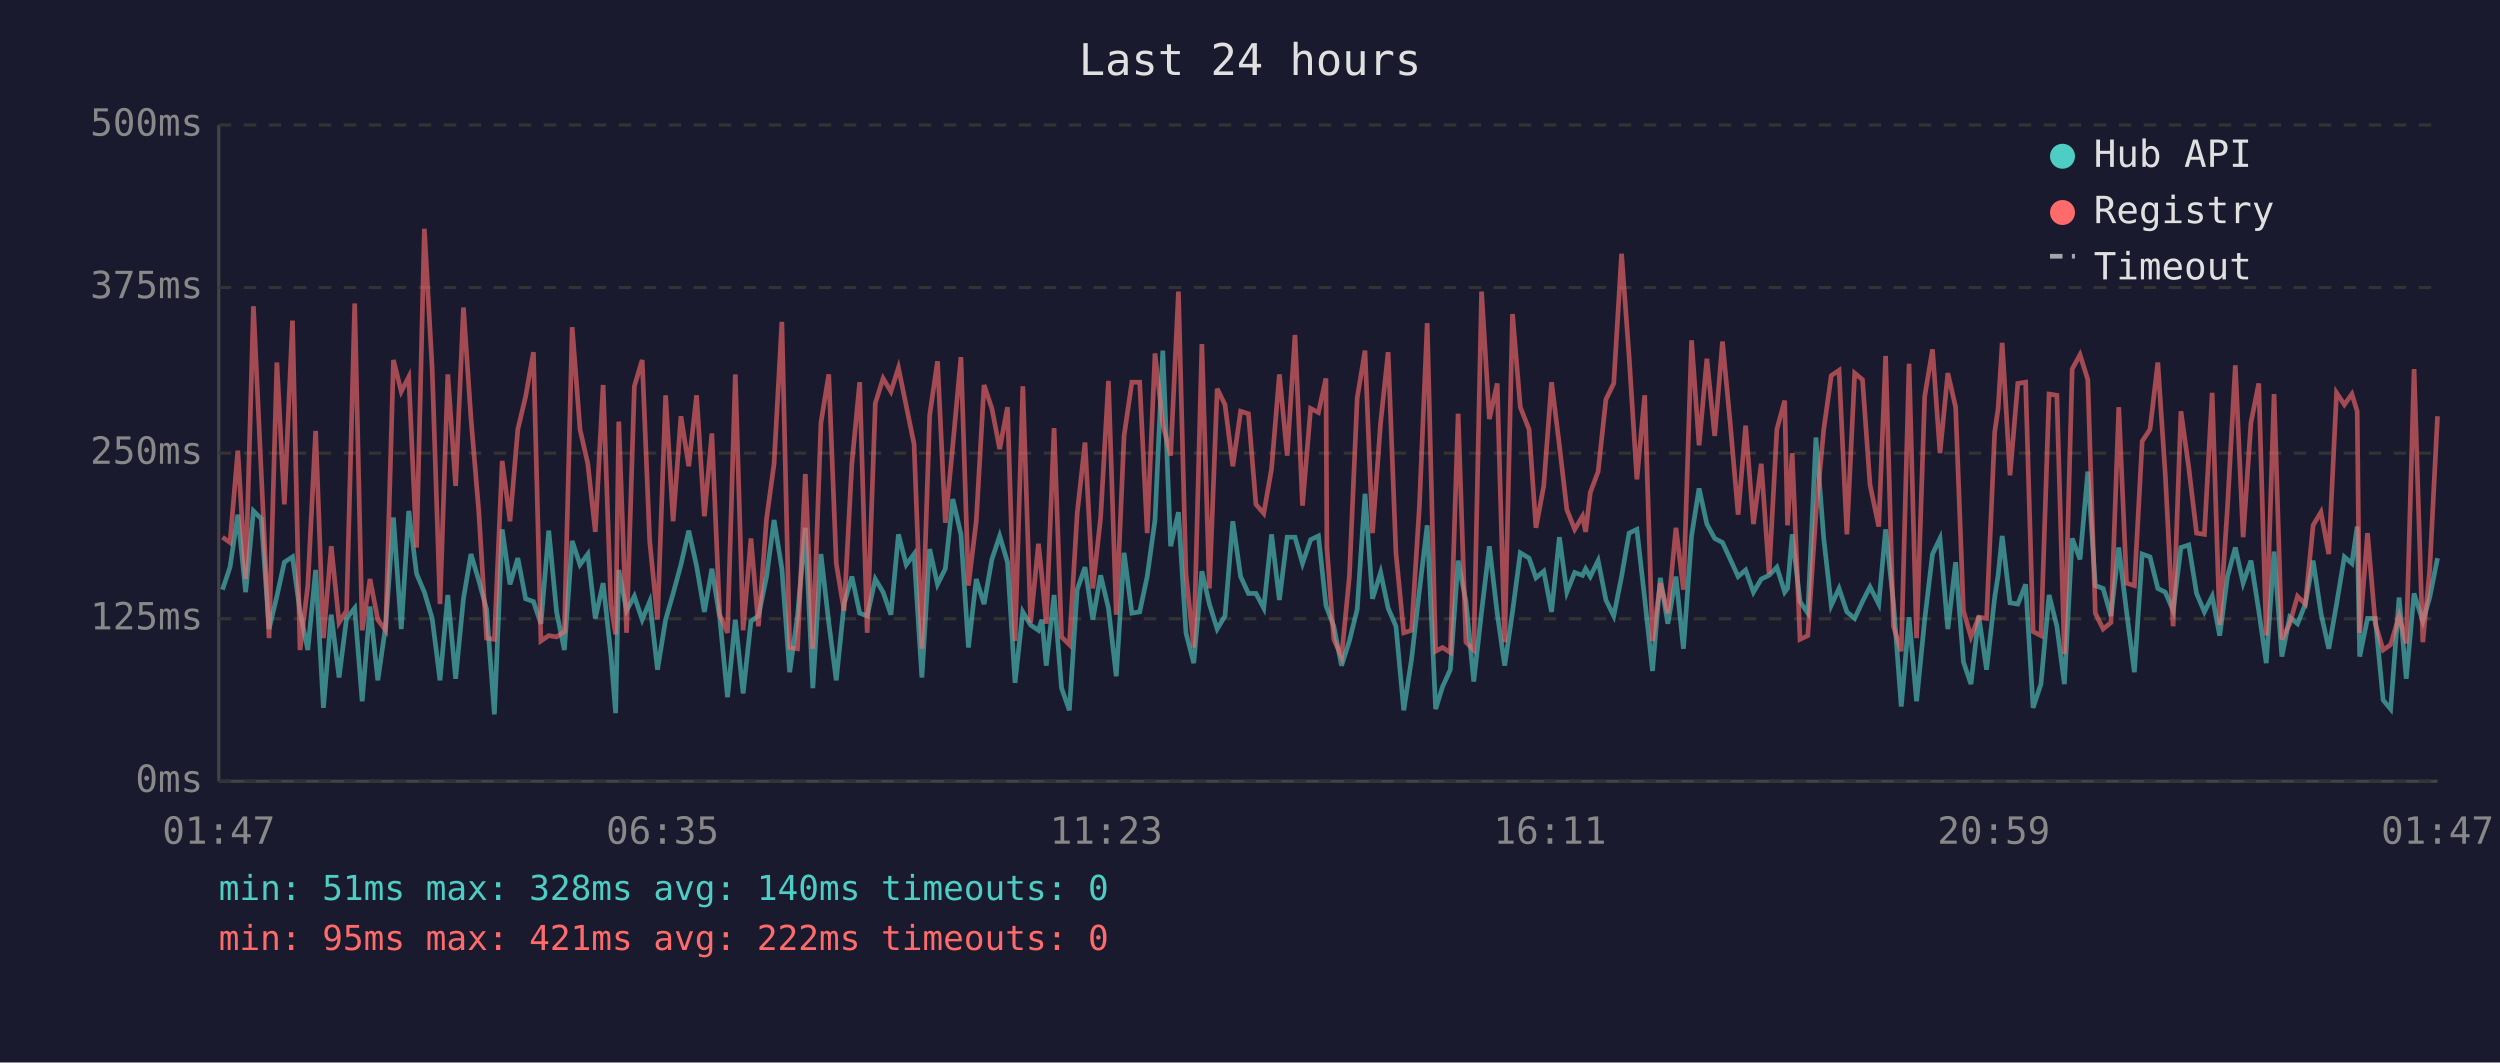
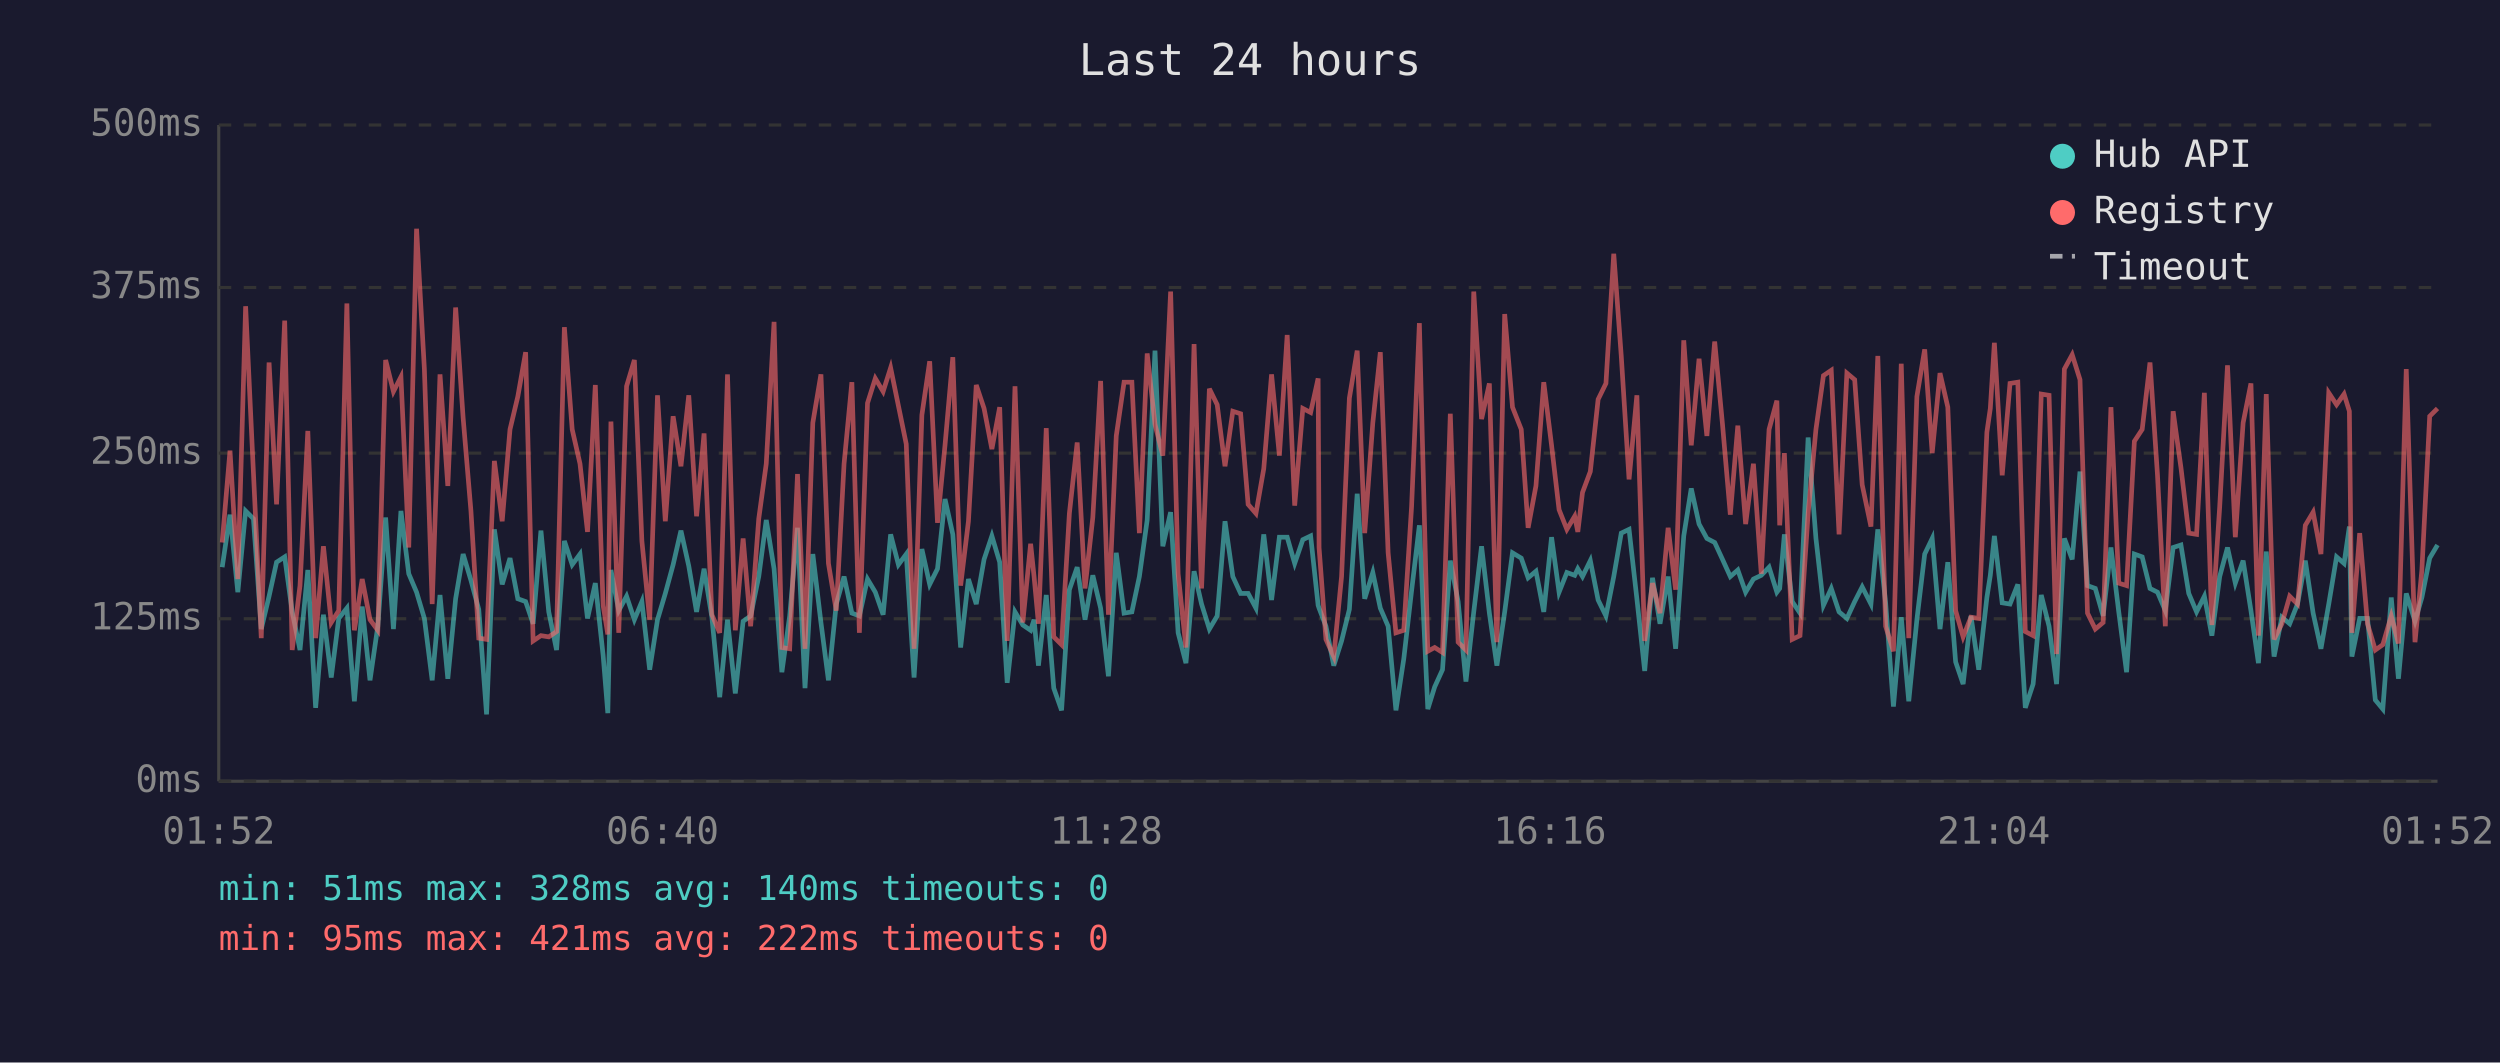
<svg xmlns="http://www.w3.org/2000/svg" viewBox="0 0 800 340" font-family="monospace" font-size="12">
  <rect width="800" height="340" fill="#1a1a2e" />
  <text x="400" y="24" fill="#e0e0e0" font-size="14" text-anchor="middle">Last 24 hours</text>
  <line x1="70" y1="40" x2="70" y2="250" stroke="#444" stroke-width="1" />
  <line x1="70" y1="250" x2="780" y2="250" stroke="#444" stroke-width="1" />
  <line x1="70" y1="250" x2="780" y2="250" stroke="#333" stroke-width="1" stroke-dasharray="4" />
  <text x="65" y="250" fill="#888" text-anchor="end" dominant-baseline="middle">0ms</text>
  <line x1="70" y1="198" x2="780" y2="198" stroke="#333" stroke-width="1" stroke-dasharray="4" />
  <text x="65" y="198" fill="#888" text-anchor="end" dominant-baseline="middle">125ms</text>
  <line x1="70" y1="145" x2="780" y2="145" stroke="#333" stroke-width="1" stroke-dasharray="4" />
  <text x="65" y="145" fill="#888" text-anchor="end" dominant-baseline="middle">250ms</text>
  <line x1="70" y1="92" x2="780" y2="92" stroke="#333" stroke-width="1" stroke-dasharray="4" />
  <text x="65" y="92" fill="#888" text-anchor="end" dominant-baseline="middle">375ms</text>
  <line x1="70" y1="40" x2="780" y2="40" stroke="#333" stroke-width="1" stroke-dasharray="4" />
  <text x="65" y="40" fill="#888" text-anchor="end" dominant-baseline="middle">500ms</text>
-   <text x="70" y="270" fill="#888" text-anchor="middle">01:47</text>
-   <text x="212" y="270" fill="#888" text-anchor="middle">06:35</text>
-   <text x="354" y="270" fill="#888" text-anchor="middle">11:23</text>
-   <text x="496" y="270" fill="#888" text-anchor="middle">16:11</text>
-   <text x="638" y="270" fill="#888" text-anchor="middle">20:59</text>
-   <text x="780" y="270" fill="#888" text-anchor="middle">01:47</text>
-   <polyline points="71.2,188.7 73.6,181.5 76.1,164.7 78.6,189.5 81.1,163.5 83.6,166.0 86.1,201.3 88.6,190.8 91.0,179.9 93.6,178.2 96.0,195.8 98.5,208.0 101.0,182.4 103.5,226.5 106.0,196.7 108.5,216.8 110.9,197.9 113.5,194.6 115.9,224.4 118.4,194.1 120.9,217.7 123.4,200.4 125.9,165.6 128.4,201.3 130.8,163.5 133.3,183.6 135.8,189.5 138.3,197.9 140.8,217.7 143.3,190.4 145.8,217.2 148.3,191.6 150.7,177.3 153.2,185.7 155.7,195.0 158.2,228.6 160.7,169.4 163.2,187.0 165.7,178.6 168.2,191.6 170.7,192.5 173.1,199.6 175.6,169.8 178.1,195.8 180.6,208.0 183.1,173.1 185.6,180.7 188.1,177.3 190.5,197.9 193.0,186.6 195.5,209.7 197.0,228.2 198.0,182.4 200.5,195.4 203.0,190.8 205.5,198.3 207.9,192.5 210.4,214.3 213.0,198.3 215.4,189.9 217.9,180.7 220.4,169.8 222.9,181.1 225.4,195.8 227.8,182.0 230.3,197.5 232.8,223.1 235.3,198.3 237.8,221.9 240.3,198.8 242.7,197.1 245.3,184.5 247.7,166.4 250.2,182.0 252.7,215.1 255.2,197.1 257.7,168.9 260.1,220.2 262.7,177.3 265.2,199.2 267.6,217.7 270.1,193.3 272.6,184.5 275.1,196.2 277.5,197.1 280.1,185.3 282.6,189.5 285.1,196.7 287.5,171.0 290.0,180.7 292.5,177.3 295.0,216.8 297.5,175.7 300.0,187.0 302.5,182.0 304.9,159.7 307.5,171.0 309.9,207.2 312.4,185.3 314.9,193.3 317.4,179.0 319.9,171.5 322.4,179.9 324.8,218.5 327.3,195.8 329.8,200.0 332.3,201.7 333.4,198.3 334.8,213.0 337.3,190.4 339.7,220.2 342.2,227.3 344.7,188.7 347.2,181.5 349.7,198.3 352.2,184.1 354.7,194.6 357.2,216.4 359.7,176.9 362.2,196.2 364.7,195.8 367.1,184.5 369.6,166.4 372.1,112.2 374.6,174.8 377.1,163.9 379.5,202.5 382.0,212.2 384.6,182.8 387.0,193.3 389.5,201.3 392.0,197.1 394.5,166.8 397.0,184.5 399.5,189.9 401.9,189.9 404.4,194.6 406.9,171.0 409.4,192.0 411.9,171.9 414.4,171.9 416.8,180.3 419.4,172.7 421.9,171.5 424.3,193.7 424.6,194.6 426.8,200.4 429.3,213.0 431.8,205.1 434.3,195.0 436.8,158.0 439.2,191.6 441.8,183.2 444.2,194.6 446.7,200.4 449.2,227.3 451.7,210.9 454.2,189.1 456.7,168.1 459.4,226.9 461.6,219.8 464.1,214.3 466.6,179.4 469.1,192.5 471.6,218.1 474.1,195.8 476.6,174.8 479.1,196.2 481.5,213.0 484.0,195.8 486.5,176.9 489.3,178.6 491.5,184.9 494.0,182.8 496.5,195.8 499.0,171.9 501.4,189.5 503.9,183.2 506.4,184.1 507.4,182.0 508.9,184.5 511.4,179.4 513.9,192.0 516.4,197.1 518.9,184.5 521.3,170.6 523.8,169.4 526.3,191.6 528.8,214.7 531.3,184.9 533.7,199.6 536.3,184.5 538.7,207.6 541.3,171.5 543.7,156.3 546.2,167.7 548.7,172.3 551.2,173.6 553.7,179.0 556.2,184.5 558.6,182.4 561.1,189.5 563.6,185.3 566.1,184.1 568.6,181.5 571.1,189.5 572.0,188.3 573.5,171.0 576.0,192.5 578.5,196.2 581.1,140.0 583.6,172.3 586.0,193.7 588.5,188.3 591.0,195.8 593.5,197.9 596.0,192.5 598.4,187.8 601.2,193.3 603.4,169.4 605.9,192.9 608.4,226.1 610.9,197.5 613.3,224.4 615.9,198.3 618.4,177.3 620.8,172.3 623.3,201.3 625.8,179.9 628.3,211.8 630.7,218.9 633.2,197.1 635.7,214.3 638.3,191.2 639.4,184.1 640.7,171.5 643.2,192.9 645.7,193.3 648.2,187.0 650.6,226.5 653.1,218.9 655.7,190.4 658.2,200.4 660.6,218.9 663.1,172.3 665.6,179.0 668.1,150.9 670.5,187.4 673.0,188.3 675.5,197.1 678.0,175.2 680.5,195.8 683.0,215.1 685.5,177.3 688.0,178.2 690.5,188.3 692.9,189.5 695.4,195.4 697.9,175.2 700.4,174.4 702.9,189.9 705.4,195.8 707.9,190.8 710.3,203.4 712.8,184.5 715.3,175.2 717.8,186.6 720.3,179.4 722.8,195.4 725.2,212.2 727.7,176.5 730.2,210.1 732.7,197.5 735.2,199.6 737.7,193.3 740.2,179.4 742.7,196.2 745.2,207.6 747.7,193.3 750.2,178.2 752.6,180.3 754.3,168.5 755.1,210.1 757.6,197.9 760.1,197.9 762.6,224.0 765.0,226.9 767.7,191.2 770.0,217.2 772.5,189.9 775.3,198.8 777.5,191.2 780.0,178.6" fill="none" stroke="#4ecdc4" stroke-width="1.5" opacity="0.6" />
-   <polyline points="71.2,171.9 73.6,173.6 76.1,144.2 78.6,185.3 81.1,98.0 83.6,151.3 86.1,204.2 88.6,116.0 91.0,161.4 93.6,102.6 96.0,208.0 98.5,187.4 101.0,137.9 103.5,204.2 106.0,174.8 108.5,199.2 110.9,195.4 113.5,97.1 115.9,201.7 118.4,185.3 120.9,198.3 123.4,201.7 125.9,115.2 128.4,125.3 130.8,120.6 133.3,175.2 135.8,73.2 138.3,118.1 140.8,193.3 143.3,119.8 145.8,155.5 148.3,98.4 150.7,133.7 153.2,163.5 155.7,204.2 158.2,204.6 160.7,147.5 163.2,166.8 165.7,137.4 168.2,126.9 170.7,112.7 173.1,205.1 175.6,203.4 178.1,203.8 180.6,202.1 183.1,104.7 185.6,137.4 188.1,148.4 190.5,170.2 193.0,123.2 195.5,193.7 197.0,203.0 198.0,134.9 200.5,202.5 203.0,123.6 205.5,115.2 207.9,173.1 210.4,198.3 213.0,126.5 215.4,166.8 217.9,133.2 220.4,149.2 222.9,126.5 225.4,165.2 227.8,138.7 230.3,196.7 232.8,202.5 235.3,119.8 237.8,201.7 240.3,172.3 242.7,200.4 245.3,166.0 247.7,148.4 250.2,103.0 252.7,207.2 255.2,207.6 257.7,151.7 260.1,207.6 262.7,135.3 265.2,119.8 267.6,180.3 270.1,195.4 272.6,148.4 275.1,122.3 277.5,202.5 280.1,129.0 282.6,121.1 285.1,125.3 287.5,117.7 290.0,129.9 292.5,142.1 295.0,207.6 297.5,132.8 300.0,115.6 302.5,167.3 304.9,142.5 307.5,114.3 309.9,187.4 312.4,166.8 314.9,123.2 317.4,130.7 319.9,143.7 322.4,130.3 324.8,205.1 327.3,123.6 329.8,199.2 332.3,174.0 333.4,184.5 334.8,199.6 337.3,137.0 339.7,203.8 342.2,206.3 344.7,164.3 347.2,141.6 349.7,188.3 352.2,165.6 354.7,121.9 357.2,196.7 359.7,139.5 362.2,122.3 364.7,122.3 367.1,170.6 369.6,113.1 372.1,135.8 374.6,145.8 377.1,93.3 379.5,183.6 382.0,207.2 384.6,110.1 387.0,188.3 389.5,124.4 392.0,129.5 394.5,149.2 397.0,131.6 399.5,132.4 401.9,161.4 404.4,164.3 406.9,150.0 409.4,119.8 411.9,145.8 414.4,107.2 416.8,161.8 419.4,130.7 421.9,132.0 424.3,121.1 424.6,175.2 426.8,204.6 429.3,210.1 431.8,184.5 434.3,127.4 436.8,112.2 439.2,170.6 441.8,135.3 444.2,112.7 446.7,176.9 449.2,202.5 451.7,201.7 454.2,162.2 456.7,103.4 459.4,208.4 461.6,207.2 464.1,208.8 466.6,132.4 469.1,205.5 471.6,208.0 474.1,93.3 476.6,134.1 479.1,122.7 481.5,205.5 484.0,100.5 486.5,130.3 489.3,137.4 491.5,168.9 494.0,155.5 496.5,122.3 499.0,142.5 501.4,163.1 503.9,169.4 506.4,165.2 507.4,170.2 508.9,157.6 511.4,150.9 513.9,127.8 516.4,122.7 518.9,81.2 521.3,113.9 523.8,153.4 526.3,126.5 528.8,205.1 531.3,186.6 533.7,196.2 536.3,168.9 538.7,188.7 541.3,108.9 543.7,142.5 546.2,114.8 548.7,139.5 551.2,109.3 553.7,135.8 556.2,164.7 558.6,136.2 561.1,167.7 563.6,148.4 566.1,183.6 568.6,137.4 571.1,128.2 572.0,168.1 573.5,145.0 576.0,204.6 578.5,203.4 581.1,164.3 583.6,137.4 586.0,120.2 588.5,118.5 591.0,171.0 593.5,119.4 596.0,121.5 598.4,155.1 601.2,168.5 603.4,113.9 605.9,200.4 608.4,208.4 610.9,116.4 613.3,204.2 615.9,126.9 618.4,111.8 620.8,145.0 623.3,119.4 625.8,130.3 628.3,195.4 630.7,203.8 633.2,197.5 635.7,197.9 638.3,138.3 639.4,130.7 640.7,109.7 643.2,152.1 645.7,122.7 648.2,122.3 650.6,202.1 653.1,203.4 655.7,126.1 658.2,126.5 660.6,209.3 663.1,118.1 665.6,113.5 668.1,121.5 670.5,196.2 673.0,201.3 675.5,199.2 678.0,130.3 680.5,186.6 683.0,187.4 685.5,141.2 688.0,137.4 690.5,116.0 692.9,152.1 695.4,200.4 697.9,131.6 700.4,149.6 702.9,170.6 705.4,171.0 707.9,125.7 710.3,200.0 712.8,162.2 715.3,116.9 717.8,171.9 720.3,135.3 722.8,122.7 725.2,203.4 727.7,126.1 730.2,204.6 732.7,199.6 735.2,190.8 737.7,193.3 740.2,168.1 742.7,163.9 745.2,177.3 747.7,125.7 750.2,129.5 752.6,126.1 754.3,131.6 755.1,202.5 757.6,170.6 760.1,199.6 762.6,208.0 765.0,206.3 767.7,197.1 770.0,205.9 772.5,118.1 775.3,205.5 777.5,182.4 780.0,133.2" fill="none" stroke="#ff6b6b" stroke-width="1.5" opacity="0.6" />
+   <text x="70" y="270" fill="#888" text-anchor="middle">01:52</text>
+   <text x="212" y="270" fill="#888" text-anchor="middle">06:40</text>
+   <text x="354" y="270" fill="#888" text-anchor="middle">11:28</text>
+   <text x="496" y="270" fill="#888" text-anchor="middle">16:16</text>
+   <text x="638" y="270" fill="#888" text-anchor="middle">21:04</text>
+   <text x="780" y="270" fill="#888" text-anchor="middle">01:52</text>
+   <polyline points="71.1,181.5 73.6,164.7 76.1,189.5 78.6,163.5 81.1,166.0 83.6,201.3 86.1,190.8 88.5,179.9 91.1,178.2 93.5,195.8 96.0,208.0 98.5,182.4 101.0,226.5 103.5,196.7 106.0,216.8 108.4,197.9 111.0,194.6 113.4,224.4 115.9,194.1 118.4,217.7 120.9,200.4 123.4,165.6 125.9,201.3 128.3,163.5 130.8,183.6 133.3,189.5 135.8,197.9 138.3,217.7 140.8,190.4 143.3,217.2 145.8,191.6 148.2,177.3 150.7,185.7 153.2,195.0 155.7,228.6 158.2,169.4 160.7,187.0 163.2,178.6 165.7,191.6 168.2,192.5 170.6,199.6 173.1,169.8 175.6,195.8 178.1,208.0 180.6,173.1 183.1,180.7 185.6,177.3 188.0,197.9 190.5,186.6 193.0,209.7 194.5,228.2 195.5,182.4 198.0,195.4 200.5,190.8 203.0,198.3 205.4,192.5 207.9,214.3 210.4,198.3 212.9,189.9 215.4,180.7 217.9,169.8 220.4,181.1 222.9,195.8 225.3,182.0 227.8,197.5 230.3,223.1 232.8,198.3 235.3,221.9 237.8,198.8 240.2,197.1 242.8,184.5 245.2,166.4 247.7,182.0 250.2,215.1 252.7,197.1 255.2,168.9 257.6,220.2 260.1,177.3 262.7,199.2 265.1,217.7 267.6,193.3 270.1,184.5 272.6,196.2 275.0,197.1 277.6,185.3 280.1,189.5 282.6,196.7 285.0,171.0 287.5,180.7 290.0,177.3 292.5,216.8 295.0,175.7 297.5,187.0 300.0,182.0 302.4,159.7 304.9,171.0 307.4,207.2 309.9,185.3 312.4,193.3 314.9,179.0 317.4,171.5 319.9,179.9 322.3,218.5 324.8,195.8 327.3,200.0 329.8,201.7 330.9,198.3 332.3,213.0 334.8,190.4 337.2,220.2 339.7,227.3 342.2,188.7 344.7,181.5 347.2,198.3 349.7,184.1 352.2,194.6 354.7,216.4 357.2,176.9 359.7,196.2 362.2,195.8 364.6,184.5 367.1,166.4 369.6,112.2 372.1,174.8 374.6,163.9 377.0,202.5 379.5,212.2 382.1,182.8 384.5,193.3 387.0,201.3 389.5,197.1 392.0,166.8 394.5,184.5 397.0,189.9 399.4,189.9 401.9,194.6 404.4,171.0 406.9,192.0 409.4,171.9 411.9,171.9 414.3,180.3 416.9,172.7 419.4,171.5 421.8,193.7 422.1,194.6 424.3,200.4 426.8,213.0 429.3,205.1 431.8,195.0 434.3,158.0 436.7,191.6 439.3,183.2 441.7,194.6 444.2,200.4 446.7,227.3 449.2,210.9 451.7,189.1 454.2,168.1 456.9,226.9 459.1,219.8 461.6,214.3 464.1,179.4 466.6,192.5 469.1,218.1 471.6,195.8 474.1,174.8 476.6,196.2 479.0,213.0 481.5,195.8 484.0,176.9 486.8,178.6 489.0,184.9 491.5,182.8 494.0,195.8 496.5,171.9 498.9,189.5 501.4,183.2 503.9,184.1 504.9,182.0 506.4,184.5 508.9,179.4 511.4,192.0 513.9,197.1 516.4,184.5 518.8,170.6 521.3,169.4 523.8,191.6 526.3,214.7 528.8,184.9 531.2,199.6 533.8,184.5 536.2,207.6 538.8,171.5 541.2,156.3 543.7,167.7 546.2,172.3 548.7,173.6 551.2,179.0 553.7,184.5 556.1,182.4 558.6,189.5 561.1,185.3 563.6,184.1 566.1,181.5 568.6,189.5 569.5,188.3 571.0,171.0 573.5,192.5 576.0,196.2 578.6,140.0 581.1,172.3 583.5,193.7 586.0,188.3 588.5,195.8 591.0,197.9 593.5,192.5 595.9,187.8 598.7,193.3 600.9,169.4 603.4,192.9 605.9,226.1 608.4,197.5 610.8,224.4 613.4,198.3 615.9,177.3 618.3,172.3 620.8,201.3 623.3,179.9 625.8,211.8 628.2,218.9 630.7,197.1 633.2,214.3 635.8,191.2 636.9,184.1 638.2,171.5 640.7,192.9 643.2,193.3 645.7,187.0 648.1,226.5 650.6,218.9 653.2,190.4 655.7,200.4 658.1,218.9 660.6,172.3 663.1,179.0 665.6,150.9 668.0,187.4 670.5,188.3 673.0,197.1 675.5,175.2 678.0,195.8 680.5,215.1 683.0,177.3 685.5,178.2 688.0,188.3 690.4,189.5 692.9,195.4 695.4,175.2 697.9,174.4 700.4,189.9 702.9,195.8 705.4,190.8 707.8,203.4 710.3,184.5 712.8,175.2 715.3,186.6 717.8,179.4 720.3,195.4 722.7,212.2 725.2,176.5 727.7,210.1 730.2,197.5 732.7,199.6 735.2,193.3 737.7,179.4 740.2,196.2 742.7,207.6 745.2,193.3 747.7,178.2 750.1,180.3 751.8,168.5 752.6,210.1 755.1,197.9 757.6,197.9 760.1,224.0 762.5,226.9 765.2,191.2 767.5,217.2 770.0,189.9 772.8,198.8 775.0,191.2 777.5,178.6 780.0,174.4" fill="none" stroke="#4ecdc4" stroke-width="1.5" opacity="0.6" />
+   <polyline points="71.1,173.6 73.6,144.2 76.1,185.3 78.6,98.0 81.1,151.3 83.6,204.2 86.1,116.0 88.5,161.4 91.1,102.6 93.5,208.0 96.0,187.4 98.5,137.9 101.0,204.2 103.5,174.8 106.0,199.2 108.4,195.4 111.0,97.1 113.4,201.7 115.9,185.3 118.4,198.3 120.9,201.7 123.4,115.2 125.9,125.3 128.3,120.6 130.8,175.2 133.3,73.2 135.8,118.1 138.3,193.3 140.8,119.8 143.3,155.5 145.8,98.4 148.2,133.7 150.7,163.5 153.2,204.2 155.7,204.6 158.2,147.5 160.7,166.8 163.2,137.4 165.7,126.9 168.2,112.7 170.6,205.1 173.1,203.4 175.6,203.8 178.1,202.1 180.6,104.7 183.1,137.4 185.6,148.4 188.0,170.2 190.5,123.2 193.0,193.7 194.5,203.0 195.5,134.9 198.0,202.5 200.5,123.6 203.0,115.2 205.4,173.1 207.9,198.3 210.4,126.5 212.9,166.8 215.4,133.2 217.9,149.2 220.4,126.5 222.9,165.2 225.3,138.7 227.8,196.7 230.3,202.5 232.8,119.8 235.3,201.7 237.8,172.3 240.2,200.4 242.8,166.0 245.2,148.4 247.7,103.0 250.2,207.2 252.7,207.6 255.2,151.7 257.6,207.6 260.1,135.3 262.7,119.8 265.1,180.3 267.6,195.4 270.1,148.4 272.6,122.3 275.0,202.5 277.6,129.0 280.1,121.1 282.6,125.3 285.0,117.7 287.5,129.9 290.0,142.1 292.5,207.6 295.0,132.8 297.5,115.6 300.0,167.3 302.4,142.5 304.9,114.3 307.4,187.4 309.9,166.8 312.4,123.2 314.9,130.7 317.4,143.7 319.9,130.3 322.3,205.1 324.8,123.6 327.3,199.2 329.8,174.0 330.9,184.5 332.3,199.6 334.8,137.0 337.2,203.8 339.7,206.3 342.2,164.3 344.7,141.6 347.2,188.3 349.7,165.6 352.2,121.9 354.7,196.7 357.2,139.5 359.7,122.3 362.2,122.3 364.6,170.6 367.1,113.1 369.6,135.8 372.1,145.8 374.6,93.3 377.0,183.6 379.5,207.2 382.1,110.1 384.5,188.3 387.0,124.4 389.5,129.5 392.0,149.2 394.5,131.6 397.0,132.4 399.4,161.4 401.9,164.3 404.4,150.0 406.9,119.8 409.4,145.8 411.9,107.2 414.3,161.8 416.9,130.7 419.4,132.0 421.8,121.1 422.1,175.2 424.3,204.6 426.8,210.1 429.3,184.5 431.8,127.4 434.3,112.2 436.7,170.6 439.3,135.3 441.7,112.7 444.2,176.9 446.7,202.5 449.2,201.7 451.7,162.2 454.2,103.4 456.9,208.4 459.1,207.2 461.6,208.8 464.1,132.4 466.6,205.5 469.1,208.0 471.6,93.3 474.1,134.1 476.6,122.7 479.0,205.5 481.5,100.5 484.0,130.3 486.8,137.4 489.0,168.9 491.5,155.5 494.0,122.3 496.5,142.5 498.9,163.1 501.4,169.4 503.9,165.2 504.9,170.2 506.4,157.6 508.9,150.9 511.4,127.8 513.9,122.7 516.4,81.2 518.8,113.9 521.3,153.4 523.8,126.5 526.3,205.1 528.8,186.6 531.2,196.2 533.8,168.9 536.2,188.7 538.8,108.9 541.2,142.5 543.7,114.8 546.2,139.5 548.7,109.3 551.2,135.8 553.7,164.7 556.1,136.2 558.6,167.7 561.1,148.4 563.6,183.6 566.1,137.4 568.6,128.2 569.5,168.1 571.0,145.0 573.5,204.6 576.0,203.4 578.6,164.3 581.1,137.4 583.5,120.2 586.0,118.5 588.5,171.0 591.0,119.4 593.5,121.5 595.9,155.1 598.7,168.5 600.9,113.9 603.4,200.4 605.9,208.4 608.4,116.4 610.8,204.2 613.4,126.9 615.9,111.8 618.3,145.0 620.8,119.4 623.3,130.3 625.8,195.4 628.2,203.8 630.7,197.5 633.2,197.9 635.8,138.3 636.9,130.7 638.2,109.7 640.7,152.1 643.2,122.7 645.7,122.3 648.1,202.1 650.6,203.4 653.2,126.1 655.7,126.5 658.1,209.3 660.6,118.1 663.1,113.5 665.6,121.5 668.0,196.2 670.5,201.3 673.0,199.2 675.5,130.3 678.0,186.6 680.5,187.4 683.0,141.2 685.5,137.4 688.0,116.0 690.4,152.1 692.9,200.4 695.4,131.6 697.9,149.6 700.4,170.6 702.9,171.0 705.4,125.7 707.8,200.0 710.3,162.2 712.8,116.9 715.3,171.9 717.8,135.3 720.3,122.7 722.7,203.4 725.2,126.1 727.7,204.6 730.2,199.6 732.7,190.8 735.2,193.3 737.7,168.1 740.2,163.9 742.7,177.3 745.2,125.7 747.7,129.5 750.1,126.1 751.8,131.6 752.6,202.5 755.1,170.6 757.6,199.6 760.1,208.0 762.5,206.3 765.2,197.1 767.5,205.9 770.0,118.1 772.8,205.5 775.0,182.4 777.5,133.2 780.0,130.7" fill="none" stroke="#ff6b6b" stroke-width="1.5" opacity="0.6" />
  <circle cx="660" cy="50" r="4" fill="#4ecdc4" />
  <text x="670" y="50" fill="#e0e0e0" dominant-baseline="middle">Hub API</text>
  <circle cx="660" cy="68" r="4" fill="#ff6b6b" />
  <text x="670" y="68" fill="#e0e0e0" dominant-baseline="middle">Registry</text>
  <line x1="656" y1="82" x2="664" y2="82" stroke="#e0e0e0" stroke-width="1.5" stroke-dasharray="4,3" opacity="0.7" />
  <text x="670" y="86" fill="#e0e0e0" dominant-baseline="middle">Timeout</text>
  <text x="70" y="288" fill="#4ecdc4" font-size="11">min: 51ms  max: 328ms  avg: 140ms  timeouts: 0</text>
  <text x="70" y="304" fill="#ff6b6b" font-size="11">min: 95ms  max: 421ms  avg: 222ms  timeouts: 0</text>
</svg>
